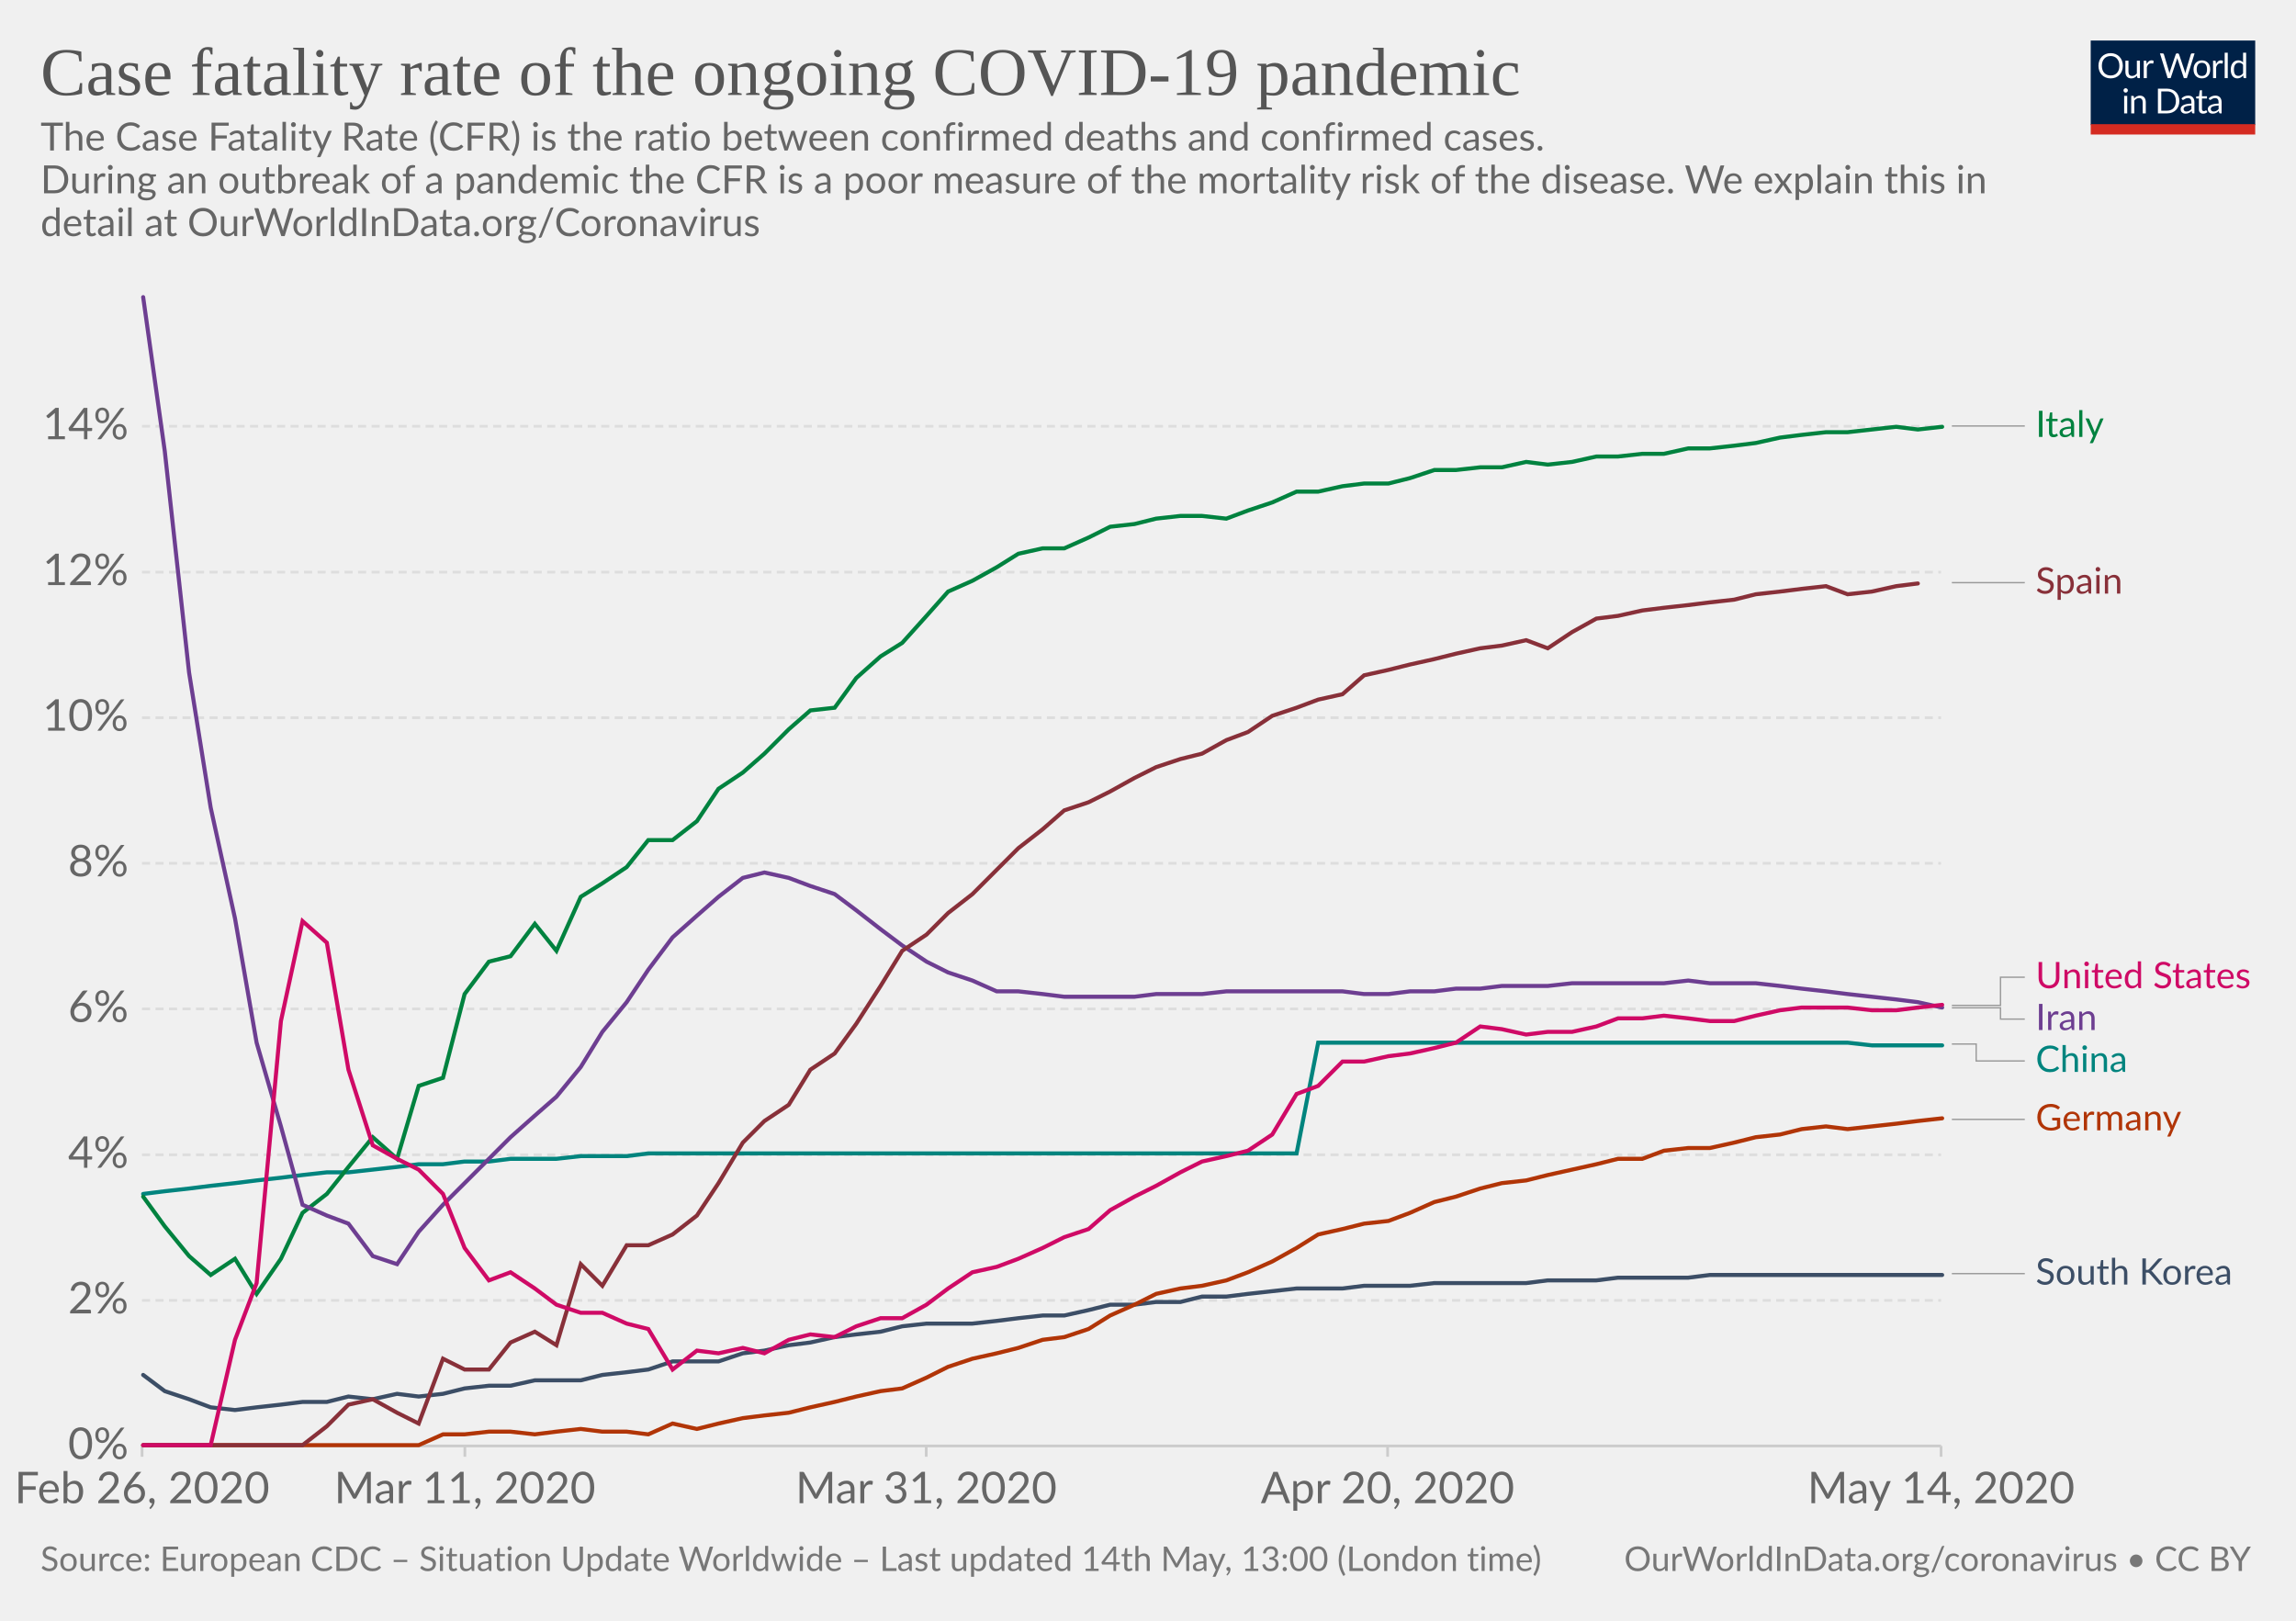
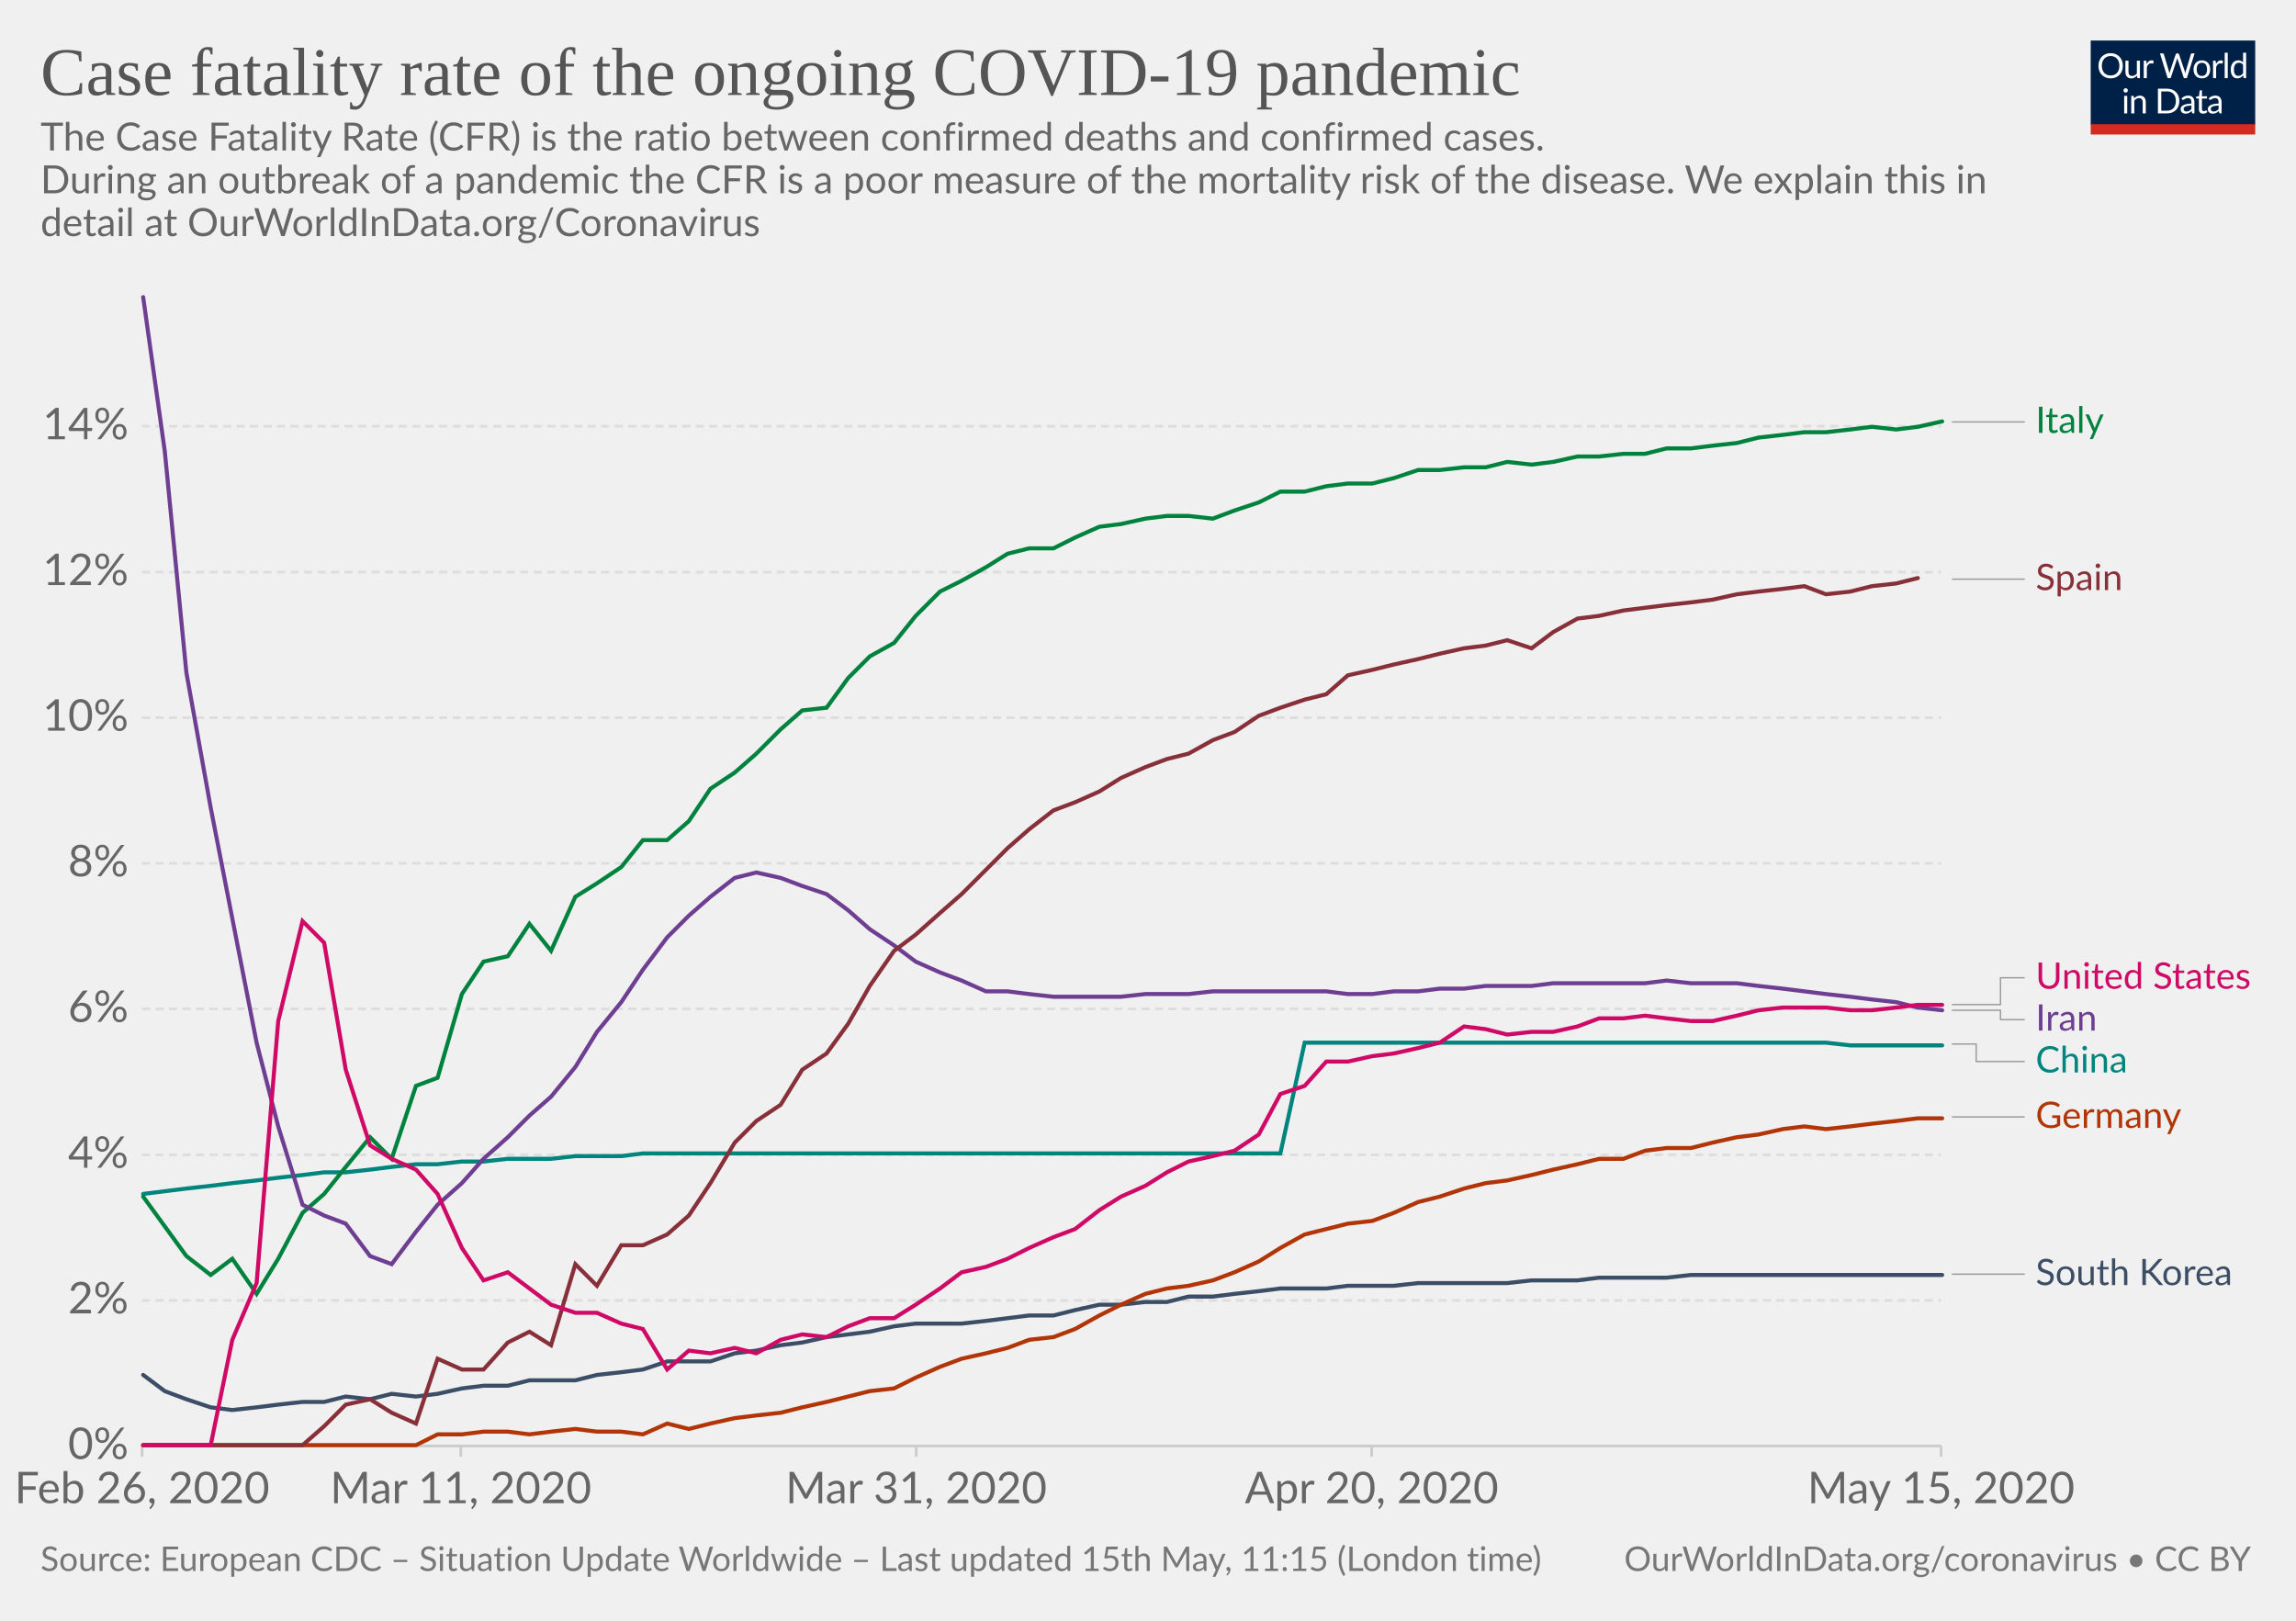
<svg xmlns="http://www.w3.org/2000/svg" version="1.1" style="background-color:#fff;-webkit-font-smoothing:antialiased" width="850" height="600" viewBox="0 0 850 600" font-family="Lato,'Helvetica Neue',Helvetica,Arial,sans-serif" font-size="18" text-rendering="optimizeLegibility">
  <g class="HeaderView">
    <g transform="matrix(.29 0 0 .29 774 15)">
      <svg width="210" height="120" viewBox="0 0 210 120" fill="none">
        <g clip-path="url(#clip0)">
          <path d="M0 0h210v107.89H0V0z" fill="#002147" />
          <path d="M40.98 32.25c0 2.36-.38 4.53-1.12 6.51a14.26 14.26 0 01-8.1 8.4c-1.9.78-4.02 1.17-6.34 1.17-2.31 0-4.42-.39-6.33-1.17a14.31 14.31 0 01-8.08-8.4 18.29 18.29 0 01-1.12-6.51c0-2.36.38-4.53 1.12-6.5.75-1.97 1.8-3.67 3.17-5.1 1.37-1.43 3-2.55 4.9-3.34 1.92-.8 4.03-1.19 6.34-1.19 2.32 0 4.43.4 6.34 1.19 1.92.8 3.56 1.9 4.93 3.34a14.87 14.87 0 013.17 5.1 18.1 18.1 0 011.12 6.5zm-4.38 0c0-1.94-.26-3.68-.8-5.22a10.91 10.91 0 00-2.24-3.89 9.68 9.68 0 00-3.52-2.46 11.95 11.95 0 00-4.62-.86c-1.68 0-3.21.28-4.6.86a9.88 9.88 0 00-3.54 2.46 10.91 10.91 0 00-2.24 3.9c-.53 1.53-.8 3.27-.8 5.2 0 1.94.27 3.68.8 5.22a11.17 11.17 0 002.24 3.9 10.01 10.01 0 003.55 2.44c1.38.56 2.9.83 4.6.83 1.7 0 3.24-.27 4.61-.83a9.8 9.8 0 003.52-2.44 11.17 11.17 0 002.25-3.9c.53-1.54.8-3.28.8-5.21zm26.22-6.54V48H60.5c-.56 0-.9-.27-1.05-.81l-.31-2.4a12.45 12.45 0 01-3.26 2.6c-1.2.64-2.58.96-4.13.96-1.22 0-2.3-.2-3.24-.6a6.52 6.52 0 01-2.33-1.7 7.37 7.37 0 01-1.43-2.67c-.3-1.04-.46-2.2-.46-3.45V25.7h3.91v14.22c0 1.68.38 2.99 1.15 3.91.77.93 1.96 1.39 3.54 1.39 1.16 0 2.24-.27 3.23-.82a10.42 10.42 0 002.8-2.28V25.7h3.91zm8.61 4.47a9.94 9.94 0 012.6-3.56 5.64 5.64 0 013.76-1.3c.47 0 .92.05 1.34.15.44.1.83.27 1.17.49L80 28.88c-.09.37-.3.55-.66.55-.2 0-.5-.04-.9-.13a6.21 6.21 0 00-3.24.18c-.54.2-1.03.5-1.47.92-.42.4-.81.9-1.17 1.5-.33.58-.64 1.26-.92 2.02V48h-3.94V25.71h2.25c.42 0 .72.08.88.25.16.16.27.44.33.83l.26 3.39zm61.16-13.7L122.75 48h-3.82l-7.99-24.05a21.95 21.95 0 01-.42-1.58 38.36 38.36 0 01-.44 1.58L102.05 48h-3.83L88.4 16.47h3.54c.38 0 .7.1.95.29.26.2.43.43.5.73l6.52 21.9c.1.4.2.83.28 1.28.1.46.2.94.29 1.46l.3-1.46c.12-.47.25-.9.38-1.27l7.41-21.91c.1-.25.26-.48.51-.69.27-.22.58-.33.95-.33h1.23c.38 0 .69.1.92.29.24.2.41.43.53.73l7.4 21.9a28.4 28.4 0 01.68 2.62 29.52 29.52 0 01.52-2.61l6.54-21.91c.07-.27.23-.5.48-.7.27-.21.58-.32.95-.32h3.32zm9.35 8.88c1.63 0 3.1.27 4.4.82a9.43 9.43 0 015.46 5.94c.5 1.4.74 2.98.74 4.73 0 1.76-.25 3.34-.74 4.75a9.43 9.43 0 01-5.46 5.92c-1.3.52-2.77.79-4.4.79-1.64 0-3.12-.27-4.44-.8a9.42 9.42 0 01-3.35-2.3c-.92-1-1.63-2.2-2.13-3.61-.49-1.41-.73-3-.73-4.75s.24-3.33.73-4.73c.5-1.43 1.2-2.64 2.13-3.63.93-1 2.04-1.77 3.35-2.31 1.32-.55 2.8-.82 4.44-.82zm0 19.89c2.2 0 3.84-.73 4.93-2.2 1.08-1.48 1.63-3.54 1.63-6.18 0-2.66-.55-4.72-1.63-6.2-1.09-1.49-2.73-2.23-4.93-2.23-1.12 0-2.09.2-2.93.57-.82.39-1.5.94-2.06 1.65-.55.72-.96 1.61-1.24 2.67-.26 1.04-.4 2.22-.4 3.54 0 2.64.55 4.7 1.64 6.18 1.1 1.47 2.76 2.2 4.99 2.2zm17.97-15.07a9.94 9.94 0 012.6-3.56 5.64 5.64 0 013.76-1.3c.47 0 .91.05 1.34.15.44.1.83.27 1.16.49l-.28 2.92c-.09.37-.31.55-.66.55-.2 0-.5-.04-.9-.13a6.2 6.2 0 00-3.24.18c-.54.2-1.03.5-1.47.92-.43.4-.82.9-1.17 1.5a13.1 13.1 0 00-.92 2.02V48h-3.94V25.71h2.24c.43 0 .72.08.88.25.17.16.28.44.33.83l.27 3.39zm15.04-14.59V48h-3.92V15.6h3.92zm19.55 15.43a6.22 6.22 0 00-2.38-2.05 6.7 6.7 0 00-2.86-.6c-2.07 0-3.66.75-4.77 2.23-1.12 1.48-1.68 3.6-1.68 6.33 0 1.46.13 2.7.38 3.74a7.29 7.29 0 001.1 2.56 4.35 4.35 0 001.78 1.45c.7.3 1.5.46 2.4.46 1.29 0 2.41-.3 3.36-.88a9.6 9.6 0 002.67-2.49V31.02zm3.91-15.43V48h-2.33c-.56 0-.9-.27-1.06-.81l-.35-2.71a12.13 12.13 0 01-3.25 2.77 8.28 8.28 0 01-4.23 1.06 7.31 7.31 0 01-6.14-2.9c-.73-.96-1.3-2.15-1.69-3.57a18.35 18.35 0 01.07-9.48 11.29 11.29 0 011.89-3.7 8.7 8.7 0 017.06-3.34 7.96 7.96 0 016.12 2.62V15.59h3.91zM46.61 70.71V93H42.7V70.71h3.91zm.84-7c0 .39-.08.75-.24 1.09-.15.32-.35.61-.62.88-.25.25-.55.44-.9.59a2.67 2.67 0 01-2.16 0 2.9 2.9 0 01-1.45-1.47 2.67 2.67 0 010-2.16c.15-.35.35-.65.6-.9.25-.27.53-.47.85-.62a2.67 2.67 0 012.16 0c.35.15.65.35.9.62.27.25.47.55.62.9.16.34.24.7.24 1.08zm7.97 10.24c.49-.54 1-1.04 1.54-1.48a9.85 9.85 0 013.66-1.84 8.96 8.96 0 015.43.35c.94.4 1.72.97 2.33 1.71.63.74 1.11 1.62 1.43 2.67.32 1.04.49 2.19.49 3.45V93h-3.94V78.81c0-1.69-.4-3-1.17-3.92-.76-.93-1.93-1.4-3.5-1.4-1.15 0-2.24.27-3.25.83-1 .56-1.92 1.31-2.77 2.27V93h-3.94V70.71h2.35c.56 0 .9.28 1.04.82l.3 2.42zm57.7 3.3c0 2.36-.37 4.5-1.11 6.44a14.3 14.3 0 01-3.17 4.98c-1.37 1.37-3 2.45-4.93 3.2-1.9.76-4.02 1.13-6.33 1.13H85.8V61.47h11.77c2.31 0 4.42.39 6.33 1.15a13.8 13.8 0 018.1 8.18 17.75 17.75 0 011.12 6.45zm-4.37 0c0-1.94-.26-3.67-.8-5.2a10.94 10.94 0 00-2.23-3.87 9.57 9.57 0 00-3.53-2.42 12.23 12.23 0 00-4.61-.83h-7.5v24.62h7.5c1.7 0 3.24-.28 4.61-.84a9.7 9.7 0 003.53-2.4 10.94 10.94 0 002.24-3.87c.53-1.53.8-3.26.8-5.2zm19.8 5.72c-1.8.06-3.34.2-4.62.44-1.26.22-2.3.51-3.1.88-.8.36-1.37.8-1.74 1.3-.35.5-.53 1.05-.53 1.67 0 .58.1 1.1.3 1.52a3 3 0 00.76 1.05c.34.27.73.46 1.17.6.45.11.94.17 1.45.17a7.28 7.28 0 003.5-.81 11.95 11.95 0 002.82-2.2v-4.62zm-12.65-9.11a12.73 12.73 0 013.98-2.66c1.43-.59 3-.88 4.73-.88 1.25 0 2.36.2 3.33.61a6.81 6.81 0 013.94 4.38c.33 1.04.5 2.19.5 3.43V93h-1.74a1.8 1.8 0 01-.88-.18c-.2-.13-.36-.38-.48-.74l-.44-2.12c-.59.55-1.16 1.03-1.72 1.46a9.48 9.48 0 01-3.74 1.7c-.69.15-1.46.23-2.3.23-.87 0-1.69-.12-2.45-.35a5.34 5.34 0 01-3.34-2.93 6.64 6.64 0 01-.49-2.64c0-.88.25-1.72.73-2.53a6.33 6.33 0 012.35-2.17c1.09-.63 2.5-1.15 4.25-1.54 1.75-.41 3.89-.65 6.42-.7v-1.75c0-1.73-.37-3.03-1.12-3.91-.75-.9-1.84-1.34-3.28-1.34-.97 0-1.78.12-2.44.37-.64.23-1.2.5-1.7.81l-1.23.82c-.33.23-.67.35-1 .35-.27 0-.5-.07-.69-.2a2.1 2.1 0 01-.48-.53l-.7-1.25zm27.67 19.5c-1.76 0-3.12-.5-4.07-1.48-.94-.98-1.41-2.4-1.41-4.25V74h-2.68a.9.9 0 01-.6-.2c-.16-.14-.24-.36-.24-.66v-1.56l3.65-.46.9-6.89c.05-.22.14-.4.29-.52a.88.88 0 01.62-.22H142v7.67h6.44V74h-6.44v13.38c0 .94.22 1.63.68 2.09.45.45 1.04.68 1.76.68a3.21 3.21 0 001.85-.53l.55-.35c.16-.12.3-.18.41-.18.2 0 .4.13.55.38l1.15 1.87a7.45 7.45 0 01-2.44 1.5c-.96.35-1.94.52-2.95.52zm19.68-10.4c-1.8.07-3.34.21-4.62.45-1.26.22-2.3.51-3.1.88-.8.36-1.37.8-1.74 1.3-.35.5-.53 1.05-.53 1.67 0 .58.1 1.1.3 1.52.18.42.44.77.76 1.05.34.27.73.46 1.17.6.45.11.94.17 1.45.17a7.3 7.3 0 003.5-.81 12.04 12.04 0 002.82-2.2v-4.62zm-12.65-9.1a12.72 12.72 0 013.99-2.66c1.42-.59 3-.88 4.72-.88 1.25 0 2.36.2 3.33.61a6.81 6.81 0 013.94 4.38c.33 1.04.5 2.19.5 3.43V93h-1.74a1.8 1.8 0 01-.88-.18c-.2-.13-.36-.38-.48-.74l-.44-2.12c-.59.55-1.16 1.03-1.72 1.46a9.48 9.48 0 01-3.74 1.7c-.69.15-1.46.23-2.3.23-.87 0-1.69-.12-2.45-.35a5.33 5.33 0 01-3.34-2.93 6.62 6.62 0 01-.49-2.64c0-.88.25-1.72.73-2.53a6.33 6.33 0 012.35-2.17c1.09-.63 2.5-1.15 4.25-1.54 1.74-.41 3.89-.65 6.42-.7v-1.75c0-1.73-.37-3.03-1.12-3.91-.75-.9-1.84-1.34-3.28-1.34-.97 0-1.78.12-2.44.37-.64.23-1.2.5-1.7.81-.46.3-.87.57-1.22.82-.34.23-.68.35-1.02.35-.26 0-.49-.07-.68-.2-.19-.14-.35-.32-.48-.53l-.7-1.25z" fill="#fff" />
          <path fill="#D42B21" d="M0 106.79h210V120H0z" />
        </g>
        <defs>
          <clipPath id="clip0">
            <path fill="#fff" d="M0 0h210v120H0z" />
          </clipPath>
        </defs>
      </svg>
    </g>
    <a href="https://ourworldindata.org/grapher/case-fatality-rate-covid-19" target="_blank" font-family="&quot;Playfair Display&quot;,Georgia,&quot;Times New Roman&quot;,serif">
      <text font-size="25.2" x="15" y="35.2" fill="#555">
        <tspan x="15" y="35.16">Case fatality rate of the ongoing COVID-19 pandemic</tspan>
      </text>
    </a>
    <text font-size="14.4" x="15" y="55.7" fill="#666">
      <tspan x="15" y="55.72">The Case Fatality Rate (CFR) is the ratio between confirmed deaths and confirmed cases.</tspan>
      <tspan x="15" y="71.56"> During an outbreak of a pandemic the CFR is a poor measure of the mortality risk of the disease. We explain this in</tspan>
      <tspan x="15" y="87.4">detail at OurWorldInData.org/Coronavirus</tspan>
    </text>
  </g>
  <g class="LineChart">
    <defs>
      <clipPath id="a">
        <path d="M42.56 0h830v893.8h-830z" />
      </clipPath>
    </defs>
    <g class="AxisBoxView">
      <g class="HorizontalAxis">
-         <path stroke="#ccc" d="M52.6 535.3v4M172.1 535.3v4M342.9 535.3v4M513.7 535.3v4M718.6 535.3v4" />
+         <path stroke="#ccc" d="M52.6 535.3v4M170.6 535.3v4M339.2 535.3v4M507.8 535.3v4M718.6 535.3v4" />
        <text x="52.6" y="556.5" fill="#666" text-anchor="middle" font-size="16.2">Feb 26, 2020</text>
-         <text x="172.1" y="556.5" fill="#666" text-anchor="middle" font-size="16.2">Mar 11, 2020</text>
-         <text x="342.9" y="556.5" fill="#666" text-anchor="middle" font-size="16.2">Mar 31, 2020</text>
-         <text x="513.7" y="556.5" fill="#666" text-anchor="middle" font-size="16.2">Apr 20, 2020</text>
-         <text x="718.6" y="556.5" fill="#666" text-anchor="middle" font-size="16.2">May 14, 2020</text>
+         <text x="170.6" y="556.5" fill="#666" text-anchor="middle" font-size="16.2">Mar 11, 2020</text>
+         <text x="339.2" y="556.5" fill="#666" text-anchor="middle" font-size="16.2">Mar 31, 2020</text>
+         <text x="507.8" y="556.5" fill="#666" text-anchor="middle" font-size="16.2">Apr 20, 2020</text>
+         <text x="718.6" y="556.5" fill="#666" text-anchor="middle" font-size="16.2">May 15, 2020</text>
      </g>
      <g class="VerticalAxis" fill="#666" dominant-baseline="middle" text-anchor="end" font-size="16.2">
        <text x="47.56" y="535.3">0%</text>
        <text x="47.56" y="481.4">2%</text>
        <text x="47.56" y="427.5">4%</text>
        <text x="47.56" y="373.5">6%</text>
        <text x="47.56" y="319.6">8%</text>
        <text x="47.56" y="265.7">10%</text>
        <text x="47.56" y="211.8">12%</text>
        <text x="47.56" y="157.8">14%</text>
      </g>
      <g class="AxisGridLines">
        <path stroke="#ccc" d="M52.56 535.3H718.6" />
        <path stroke="#ddd" stroke-dasharray="3,2" d="M52.56 481.4H718.6M52.56 427.5H718.6M52.56 373.5H718.6M52.56 319.6H718.6M52.56 265.7H718.6M52.56 211.8H718.6M52.56 157.8H718.6" />
      </g>
    </g>
    <g clip-path="url(#a)">
      <g class="HeightedLegend" cursor="pointer">
        <g class="legendMark">
          <g class="indicator">
-             <path d="M722.6 157.7h13.5v0h13.5" stroke="#999" stroke-width=".5" fill="none" />
+             <path d="M722.6 156.2h13.5v0h13.5" stroke="#999" stroke-width=".5" fill="none" />
          </g>
-           <text font-size="13.5" x="753.6" y="161.8" fill="#00823F">
-             <tspan x="753.6" y="161.75">Italy</tspan>
+           <text font-size="13.5" x="753.6" y="160.3" fill="#00823F">
+             <tspan x="753.6" y="160.25">Italy</tspan>
          </text>
        </g>
        <g class="legendMark">
          <g class="indicator">
-             <path d="M722.6 215.7h13.5v0h13.5" stroke="#999" stroke-width=".5" fill="none" />
+             <path d="M722.6 214.4h13.5v0h13.5" stroke="#999" stroke-width=".5" fill="none" />
          </g>
-           <text font-size="13.5" x="753.6" y="219.8" fill="#883039">
-             <tspan x="753.6" y="219.75">Spain</tspan>
+           <text font-size="13.5" x="753.6" y="218.5" fill="#883039">
+             <tspan x="753.6" y="218.45">Spain</tspan>
          </text>
        </g>
        <g class="legendMark">
          <g class="indicator">
-             <path d="M722.6 372.2h18v-10.43h9" stroke="#999" stroke-width=".5" fill="none" />
+             <path d="M722.6 371.9h18v-9.93h9" stroke="#999" stroke-width=".5" fill="none" />
          </g>
-           <text font-size="13.5" x="753.6" y="365.8" fill="#CF0A66">
-             <tspan x="753.6" y="365.82">United States</tspan>
+           <text font-size="13.5" x="753.6" y="366" fill="#CF0A66">
+             <tspan x="753.6" y="366.02">United States</tspan>
          </text>
        </g>
        <g class="legendMark">
          <g class="indicator">
-             <path d="M722.6 373.1h18v4.17h9" stroke="#999" stroke-width=".5" fill="none" />
+             <path d="M722.6 374h18v3.47h9" stroke="#999" stroke-width=".5" fill="none" />
          </g>
-           <text font-size="13.5" x="753.6" y="381.3" fill="#6D3E91">
-             <tspan x="753.6" y="381.32">Iran</tspan>
+           <text font-size="13.5" x="753.6" y="381.5" fill="#6D3E91">
+             <tspan x="753.6" y="381.52">Iran</tspan>
          </text>
        </g>
        <g class="legendMark">
          <g class="indicator">
-             <path d="M722.6 386.5h9v6.27h18" stroke="#999" stroke-width=".5" fill="none" />
+             <path d="M722.6 386.5h9v6.47h18" stroke="#999" stroke-width=".5" fill="none" />
          </g>
-           <text font-size="13.5" x="753.6" y="396.8" fill="#00847E">
-             <tspan x="753.6" y="396.82">China</tspan>
+           <text font-size="13.5" x="753.6" y="397" fill="#00847E">
+             <tspan x="753.6" y="397.02">China</tspan>
          </text>
        </g>
        <g class="legendMark">
          <g class="indicator">
-             <path d="M722.6 414.4h13.5v0h13.5" stroke="#999" stroke-width=".5" fill="none" />
+             <path d="M722.6 413.5h13.5v0h13.5" stroke="#999" stroke-width=".5" fill="none" />
          </g>
-           <text font-size="13.5" x="753.6" y="418.4" fill="#B13507">
-             <tspan x="753.6" y="418.45">Germany</tspan>
+           <text font-size="13.5" x="753.6" y="417.6" fill="#B13507">
+             <tspan x="753.6" y="417.55">Germany</tspan>
          </text>
        </g>
        <g class="legendMark">
          <g class="indicator">
-             <path d="M722.6 471.5h13.5v0h13.5" stroke="#999" stroke-width=".5" fill="none" />
+             <path d="M722.6 471.7h13.5v0h13.5" stroke="#999" stroke-width=".5" fill="none" />
          </g>
-           <text font-size="13.5" x="753.6" y="475.6" fill="#3C4E66">
-             <tspan x="753.6" y="475.55">South Korea</tspan>
+           <text font-size="13.5" x="753.6" y="475.8" fill="#3C4E66">
+             <tspan x="753.6" y="475.75">South Korea</tspan>
          </text>
        </g>
      </g>
      <g class="Lines">
        <g class="key-China_0">
-           <path stroke="#00847E" stroke-linecap="round" d="M53 442l8-1 9-1 8-1 9-1 8-1 9-1 8-1 9-1h8l9-1 9-1 8-1h9l8-1h9l8-1h17l9-1h17l8-1h240l8-41h196l9 1h26" fill="none" stroke-width="1.5" />
+           <path stroke="#00847E" stroke-linecap="round" d="M53 442l8-1 8-1 9-1 8-1 9-1 8-1 9-1 8-1h8l9-1 8-1 9-1h8l9-1h8l9-1h16l9-1h17l8-1h236l9-41h193l9 1h34" fill="none" stroke-width="1.5" />
        </g>
        <g class="key-Italy_0">
-           <path stroke="#00823F" stroke-linecap="round" d="M53 443l8 11 9 11 8 7 9-6 8 13 9-13 8-17 9-7 8-10 9-11 9 8 8-27 9-3 8-31 9-12 8-2 9-12 8 10 9-20 8-5 9-6 8-10h9l9-7 8-12 9-6 8-7 9-9 8-7 9-1 8-11 9-8 8-5 9-10 8-9 9-4 9-5 8-5 9-2h8l9-4 8-4 9-1 8-2 9-1h8l9 1 8-3 9-3 9-4h8l9-2 8-1h9l8-2 9-3h8l9-1h8l9-2 8 1 9-1 9-2h8l9-1h8l9-2h8l9-1 8-1 9-2 8-1 9-1h8l9-1 9-1 8 1 9-1" fill="none" stroke-width="1.5" />
+           <path stroke="#00823F" stroke-linecap="round" d="M53 443l8 11 8 11 9 7 8-6 9 13 8-13 9-17 8-7 8-10 9-11 8 8 9-27 8-3 9-31 8-12 9-2 8-12 8 10 9-20 8-5 9-6 8-10h9l8-7 8-12 9-6 8-7 9-9 8-7 9-1 8-11 8-8 9-5 8-10 9-9 8-4 9-5 8-5 8-2h9l8-4 9-4 8-1 9-2 8-1h8l9 1 8-3 9-3 8-4h9l8-2 8-1h9l8-2 9-3h8l9-1h8l8-2 9 1 8-1 9-2h8l9-1h8l8-2h9l8-1 9-1 8-2 9-1 8-1h8l9-1 8-1 9 1 8-1 9-2" fill="none" stroke-width="1.5" />
        </g>
        <g class="key-South-Korea_0">
-           <path stroke="#3C4E66" stroke-linecap="round" d="M53 509l8 6 9 3 8 3 9 1 8-1 9-1 8-1h9l8-2 9 1 9-2 8 1 9-1 8-2 9-1h8l9-2h17l8-2 9-1 8-1 9-3h17l9-3 8-1 9-2 8-1 9-2 8-1 9-1 8-2 9-1h17l9-1 8-1 9-1h8l9-2 8-2h9l8-1h9l8-2h9l8-1 9-1 9-1h17l8-1h17l9-1h34l8-1h18l8-1h26l8-1h86" fill="none" stroke-width="1.5" />
+           <path stroke="#3C4E66" stroke-linecap="round" d="M53 509l8 6 8 3 9 3 8 1 9-1 8-1 9-1h8l8-2 9 1 8-2 9 1 8-1 9-2 8-1h9l8-2h17l8-2 9-1 8-1 9-3h16l9-3 8-1 9-2 8-1 9-2 8-1 8-1 9-2 8-1h17l9-1 8-1 8-1h9l8-2 9-2h8l9-1h8l8-2h9l8-1 9-1 8-1h17l8-1h17l9-1h33l9-1h17l8-1h25l9-1h93" fill="none" stroke-width="1.5" />
        </g>
        <g class="key-Iran_0">
-           <path stroke="#6D3E91" stroke-linecap="round" d="M53 110l8 57 9 82 8 50 9 41 8 46 9 31 8 29 9 4 8 3 9 12 9 3 8-12 9-10 8-8 9-9 8-8 9-8 8-7 9-11 8-13 9-11 8-12 9-12 9-8 8-7 9-7 8-2 9 2 8 3 9 3 8 6 9 7 8 6 9 6 8 4 9 3 9 4h8l9 1 8 1h26l8-1h17l9-1h43l8 1h9l8-1h9l8-1h9l8-1h17l9-1h34l9-1 8 1h17l9 1 8 1 9 1 8 1 9 1 9 1 8 1 9 2" fill="none" stroke-width="1.5" />
+           <path stroke="#6D3E91" stroke-linecap="round" d="M53 110l8 57 8 82 9 50 8 41 9 46 8 31 9 29 8 4 8 3 9 12 8 3 9-12 8-10 9-8 8-9 9-8 8-8 8-7 9-11 8-13 9-11 8-12 9-12 8-8 8-7 9-7 8-2 9 2 8 3 9 3 8 6 8 7 9 6 8 6 9 4 8 3 9 4h8l8 1 9 1h25l9-1h16l9-1h42l8 1h9l8-1h9l8-1h9l8-1h17l8-1h34l8-1 9 1h17l8 1 9 1 8 1 8 1 9 1 8 1 9 1 8 2 9 1" fill="none" stroke-width="1.5" />
        </g>
        <g class="key-Germany_0">
-           <path stroke="#B13507" stroke-linecap="round" d="M53 535h102l9-4h8l9-1h8l9 1 8-1 9-1 8 1h9l8 1 9-4 9 2 8-2 9-2 8-1 9-1 8-2 9-2 8-2 9-2 8-1 9-4 8-4 9-3 9-2 8-2 9-3 8-1 9-3 8-5 9-4 8-4 9-2 8-1 9-2 8-3 9-4 9-5 8-5 9-2 8-2 9-1 8-3 9-4 8-2 9-3 8-2 9-1 8-2 9-2 9-2 8-2h9l8-3 9-1h8l9-2 8-2 9-1 8-2 9-1 8 1 9-1 9-1 8-1 9-1" fill="none" stroke-width="1.5" />
+           <path stroke="#B13507" stroke-linecap="round" d="M53 535h101l8-4h9l8-1h9l8 1 8-1 9-1 8 1h9l8 1 9-4 8 2 8-2 9-2 8-1 9-1 8-2 9-2 8-2 8-2 9-1 8-4 9-4 8-3 9-2 8-2 8-3 9-1 8-3 9-5 8-4 9-4 8-2 8-1 9-2 8-3 9-4 8-5 9-5 8-2 8-2 9-1 8-3 9-4 8-2 9-3 8-2 8-1 9-2 8-2 9-2 8-2h9l8-3 8-1h9l8-2 9-2 8-1 9-2 8-1 8 1 9-1 8-1 9-1 8-1h9" fill="none" stroke-width="1.5" />
        </g>
        <g class="key-Spain_0">
-           <path stroke="#883039" stroke-linecap="round" d="M53 535h59l9-7 8-8 9-2 9 5 8 4 9-24 8 4h9l8-10 9-4 8 5 9-30 8 8 9-15h8l9-4 9-7 8-12 9-15 8-8 9-6 8-13 9-6 8-11 9-14 8-13 9-6 8-8 9-7 9-9 8-8 9-7 8-7 9-3 8-4 9-5 8-4 9-3 8-2 9-5 8-3 9-6 9-3 8-3 9-2 8-7 9-2 8-2 9-2 8-2 9-2 8-1 9-2 8 3 9-6 9-5 8-1 9-2 8-1 9-1 8-1 9-1 8-2 9-1 8-1 9-1 8 3 9-1 9-2 8-1" fill="none" stroke-width="1.5" />
+           <path stroke="#883039" stroke-linecap="round" d="M53 535h59l8-7 8-8 9-2 8 5 9 4 8-24 9 4h8l9-10 8-4 8 5 9-30 8 8 9-15h8l9-4 8-7 8-12 9-15 8-8 9-6 8-13 9-6 8-11 8-14 9-13 8-6 9-8 8-7 9-9 8-8 8-7 9-7 8-3 9-4 8-5 9-4 8-3 8-2 9-5 8-3 9-6 8-3 9-3 8-2 8-7 9-2 8-2 9-2 8-2 9-2 8-1 8-2 9 3 8-6 9-5 8-1 9-2 8-1 8-1 9-1 8-1 9-2 8-1 9-1 8-1 8 3 9-1 8-2 9-1 8-2" fill="none" stroke-width="1.5" />
        </g>
        <g class="key-United-States_0">
-           <path stroke="#CF0A66" stroke-linecap="round" d="M53 535h25l9-39 8-21 9-97 8-37 9 8 8 47 9 28 9 5 8 4 9 9 8 20 9 12 8-3 9 6 8 6 9 3h8l9 4 8 2 9 15 9-7 8 1 9-2 8 2 9-5 8-2 9 1 8-4 9-3h8l9-5 8-6 9-6 9-2 8-3 9-4 8-4 9-3 8-7 9-5 8-4 9-5 8-4 9-2 8-2 9-6 9-15 8-3 9-9h8l9-2 8-1 9-2 8-2 9-6 8 1 9 2 8-1h9l9-2 8-3h9l8-1 9 1 8 1h9l8-2 9-2 8-1h17l9 1h9l8-1 9-1" fill="none" stroke-width="1.5" />
+           <path stroke="#CF0A66" stroke-linecap="round" d="M53 535h25l8-39 9-21 8-97 9-37 8 8 8 47 9 28 8 5 9 4 8 9 9 20 8 12 9-3 8 6 8 6 9 3h8l9 4 8 2 9 15 8-7 8 1 9-2 8 2 9-5 8-2 9 1 8-4 8-3h9l8-5 9-6 8-6 9-2 8-3 8-4 9-4 8-3 9-7 8-5 9-4 8-5 8-4 9-2 8-2 9-6 8-15 9-3 8-9h8l9-2 8-1 9-2 8-2 9-6 8 1 8 2 9-1h8l9-2 8-3h9l8-1 8 1 9 1h8l9-2 8-2 9-1h16l9 1h8l9-1 8-1h9" fill="none" stroke-width="1.5" />
        </g>
      </g>
    </g>
  </g>
  <g class="SourcesFooter" fill="#777">
    <g class="clickable" fill="#777">
      <text font-size="12.6" x="15" y="581.6">
-         <tspan x="15" y="581.58">Source: European CDC – Situation Update Worldwide – Last updated 14th May, 13:00 (London time)</tspan>
+         <tspan x="15" y="581.58">Source: European CDC – Situation Update Worldwide – Last updated 15th May, 11:15 (London time)</tspan>
      </text>
    </g>
    <text font-size="12.6" x="601.3" y="581.6">
      <tspan x="601.27" y="581.58">
        <a target="_blank" href="https://ourworldindata.org/coronavirus" fill="#777">OurWorldInData.org/coronavirus</a> • <a class="cclogo" href="http://creativecommons.org/licenses/by/4.0/deed.en_US" target="_blank" fill="#777">CC BY</a>
      </tspan>
    </text>
  </g>
</svg>
